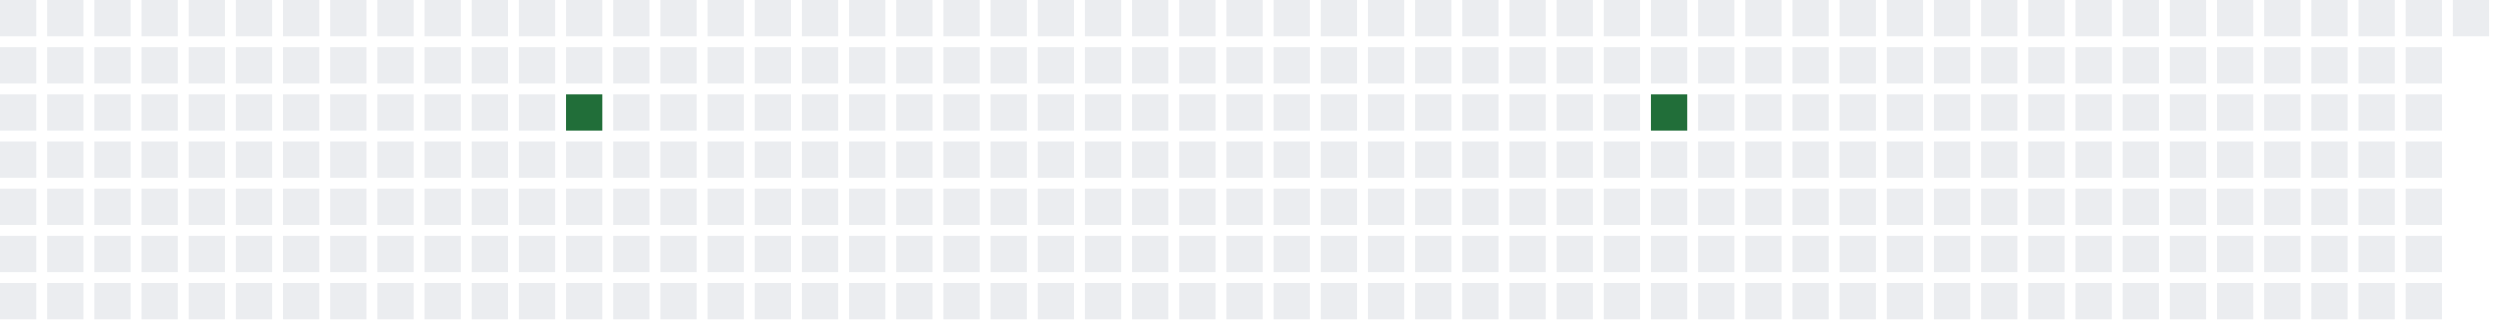
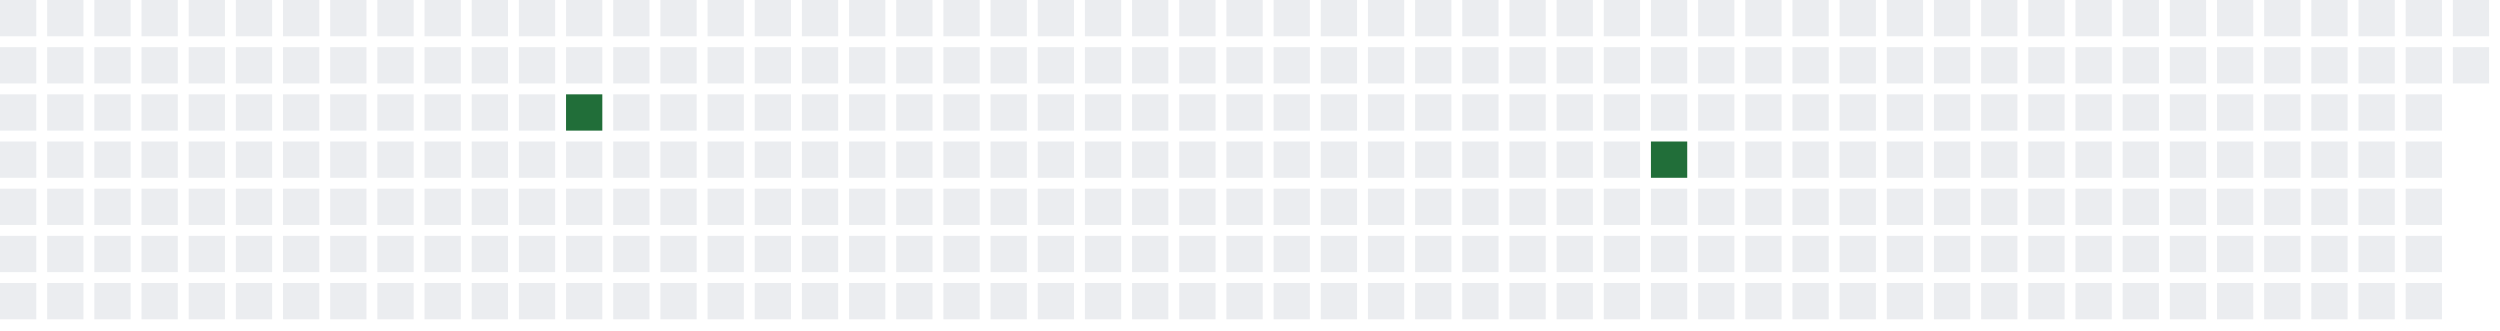
<svg xmlns="http://www.w3.org/2000/svg" width="689" height="91">
  <defs>
    <filter id="glow">
      <feGaussianBlur stdDeviation="3" result="coloredBlur" />
      <feMerge>
        <feMergeNode in="coloredBlur" />
        <feMergeNode in="SourceGraphic" />
      </feMerge>
    </filter>
  </defs>
  <style>
        .day-0 { fill: #ebedf0; }
        .day-1 { fill: #9be9a8; }
        .day-2 { fill: #40c463; }
        .day-3 { fill: #30a14e; }
        .day-4 { fill: #216e39; }

        @keyframes pulse-glow {
            0% { filter: url(#glow); opacity: 0.7; }
            50% { filter: url(#glow); opacity: 1; }
            100% { filter: url(#glow); opacity: 0.7; }
        }

        .glowing-rect {
            animation: pulse-glow 2s infinite alternate;
        }
    </style>
  <rect x="0" y="0" width="10" height="10" class="day-0" />
  <rect x="0" y="13" width="10" height="10" class="day-0" />
  <rect x="0" y="26" width="10" height="10" class="day-0" />
  <rect x="0" y="39" width="10" height="10" class="day-0" />
  <rect x="0" y="52" width="10" height="10" class="day-0" />
  <rect x="0" y="65" width="10" height="10" class="day-0" />
  <rect x="0" y="78" width="10" height="10" class="day-0" />
  <rect x="13" y="0" width="10" height="10" class="day-0" />
  <rect x="13" y="13" width="10" height="10" class="day-0" />
  <rect x="13" y="26" width="10" height="10" class="day-0" />
  <rect x="13" y="39" width="10" height="10" class="day-0" />
  <rect x="13" y="52" width="10" height="10" class="day-0" />
  <rect x="13" y="65" width="10" height="10" class="day-0" />
  <rect x="13" y="78" width="10" height="10" class="day-0" />
  <rect x="26" y="0" width="10" height="10" class="day-0" />
  <rect x="26" y="13" width="10" height="10" class="day-0" />
  <rect x="26" y="26" width="10" height="10" class="day-0" />
  <rect x="26" y="39" width="10" height="10" class="day-0" />
  <rect x="26" y="52" width="10" height="10" class="day-0" />
  <rect x="26" y="65" width="10" height="10" class="day-0" />
  <rect x="26" y="78" width="10" height="10" class="day-0" />
  <rect x="39" y="0" width="10" height="10" class="day-0" />
  <rect x="39" y="13" width="10" height="10" class="day-0" />
  <rect x="39" y="26" width="10" height="10" class="day-0" />
  <rect x="39" y="39" width="10" height="10" class="day-0" />
  <rect x="39" y="52" width="10" height="10" class="day-0" />
  <rect x="39" y="65" width="10" height="10" class="day-0" />
  <rect x="39" y="78" width="10" height="10" class="day-0" />
  <rect x="52" y="0" width="10" height="10" class="day-0" />
  <rect x="52" y="13" width="10" height="10" class="day-0" />
  <rect x="52" y="26" width="10" height="10" class="day-0" />
  <rect x="52" y="39" width="10" height="10" class="day-0" />
  <rect x="52" y="52" width="10" height="10" class="day-0" />
  <rect x="52" y="65" width="10" height="10" class="day-0" />
  <rect x="52" y="78" width="10" height="10" class="day-0" />
  <rect x="65" y="0" width="10" height="10" class="day-0" />
  <rect x="65" y="13" width="10" height="10" class="day-0" />
  <rect x="65" y="26" width="10" height="10" class="day-0" />
  <rect x="65" y="39" width="10" height="10" class="day-0" />
  <rect x="65" y="52" width="10" height="10" class="day-0" />
  <rect x="65" y="65" width="10" height="10" class="day-0" />
  <rect x="65" y="78" width="10" height="10" class="day-0" />
  <rect x="78" y="0" width="10" height="10" class="day-0" />
  <rect x="78" y="13" width="10" height="10" class="day-0" />
  <rect x="78" y="26" width="10" height="10" class="day-0" />
  <rect x="78" y="39" width="10" height="10" class="day-0" />
  <rect x="78" y="52" width="10" height="10" class="day-0" />
  <rect x="78" y="65" width="10" height="10" class="day-0" />
  <rect x="78" y="78" width="10" height="10" class="day-0" />
  <rect x="91" y="0" width="10" height="10" class="day-0" />
  <rect x="91" y="13" width="10" height="10" class="day-0" />
  <rect x="91" y="26" width="10" height="10" class="day-0" />
  <rect x="91" y="39" width="10" height="10" class="day-0" />
  <rect x="91" y="52" width="10" height="10" class="day-0" />
  <rect x="91" y="65" width="10" height="10" class="day-0" />
  <rect x="91" y="78" width="10" height="10" class="day-0" />
  <rect x="104" y="0" width="10" height="10" class="day-0" />
  <rect x="104" y="13" width="10" height="10" class="day-0" />
  <rect x="104" y="26" width="10" height="10" class="day-0" />
  <rect x="104" y="39" width="10" height="10" class="day-0" />
  <rect x="104" y="52" width="10" height="10" class="day-0" />
  <rect x="104" y="65" width="10" height="10" class="day-0" />
  <rect x="104" y="78" width="10" height="10" class="day-0" />
  <rect x="117" y="0" width="10" height="10" class="day-0" />
  <rect x="117" y="13" width="10" height="10" class="day-0" />
  <rect x="117" y="26" width="10" height="10" class="day-0" />
  <rect x="117" y="39" width="10" height="10" class="day-0" />
  <rect x="117" y="52" width="10" height="10" class="day-0" />
  <rect x="117" y="65" width="10" height="10" class="day-0" />
  <rect x="117" y="78" width="10" height="10" class="day-0" />
  <rect x="130" y="0" width="10" height="10" class="day-0" />
  <rect x="130" y="13" width="10" height="10" class="day-0" />
  <rect x="130" y="26" width="10" height="10" class="day-0" />
  <rect x="130" y="39" width="10" height="10" class="day-0" />
  <rect x="130" y="52" width="10" height="10" class="day-0" />
  <rect x="130" y="65" width="10" height="10" class="day-0" />
  <rect x="130" y="78" width="10" height="10" class="day-0" />
  <rect x="143" y="0" width="10" height="10" class="day-0" />
  <rect x="143" y="13" width="10" height="10" class="day-0" />
  <rect x="143" y="26" width="10" height="10" class="day-0" />
  <rect x="143" y="39" width="10" height="10" class="day-0" />
  <rect x="143" y="52" width="10" height="10" class="day-0" />
  <rect x="143" y="65" width="10" height="10" class="day-0" />
  <rect x="143" y="78" width="10" height="10" class="day-0" />
  <rect x="156" y="0" width="10" height="10" class="day-0" />
  <rect x="156" y="13" width="10" height="10" class="day-0" />
  <rect x="156" y="26" width="10" height="10" class="day-4 glowing-rect" />
  <rect x="156" y="39" width="10" height="10" class="day-0" />
  <rect x="156" y="52" width="10" height="10" class="day-0" />
  <rect x="156" y="65" width="10" height="10" class="day-0" />
  <rect x="156" y="78" width="10" height="10" class="day-0" />
  <rect x="169" y="0" width="10" height="10" class="day-0" />
  <rect x="169" y="13" width="10" height="10" class="day-0" />
  <rect x="169" y="26" width="10" height="10" class="day-0" />
  <rect x="169" y="39" width="10" height="10" class="day-0" />
  <rect x="169" y="52" width="10" height="10" class="day-0" />
  <rect x="169" y="65" width="10" height="10" class="day-0" />
  <rect x="169" y="78" width="10" height="10" class="day-0" />
  <rect x="182" y="0" width="10" height="10" class="day-0" />
  <rect x="182" y="13" width="10" height="10" class="day-0" />
  <rect x="182" y="26" width="10" height="10" class="day-0" />
  <rect x="182" y="39" width="10" height="10" class="day-0" />
  <rect x="182" y="52" width="10" height="10" class="day-0" />
  <rect x="182" y="65" width="10" height="10" class="day-0" />
  <rect x="182" y="78" width="10" height="10" class="day-0" />
  <rect x="195" y="0" width="10" height="10" class="day-0" />
  <rect x="195" y="13" width="10" height="10" class="day-0" />
  <rect x="195" y="26" width="10" height="10" class="day-0" />
  <rect x="195" y="39" width="10" height="10" class="day-0" />
  <rect x="195" y="52" width="10" height="10" class="day-0" />
  <rect x="195" y="65" width="10" height="10" class="day-0" />
  <rect x="195" y="78" width="10" height="10" class="day-0" />
  <rect x="208" y="0" width="10" height="10" class="day-0" />
  <rect x="208" y="13" width="10" height="10" class="day-0" />
  <rect x="208" y="26" width="10" height="10" class="day-0" />
  <rect x="208" y="39" width="10" height="10" class="day-0" />
  <rect x="208" y="52" width="10" height="10" class="day-0" />
  <rect x="208" y="65" width="10" height="10" class="day-0" />
  <rect x="208" y="78" width="10" height="10" class="day-0" />
  <rect x="221" y="0" width="10" height="10" class="day-0" />
  <rect x="221" y="13" width="10" height="10" class="day-0" />
  <rect x="221" y="26" width="10" height="10" class="day-0" />
  <rect x="221" y="39" width="10" height="10" class="day-0" />
  <rect x="221" y="52" width="10" height="10" class="day-0" />
  <rect x="221" y="65" width="10" height="10" class="day-0" />
  <rect x="221" y="78" width="10" height="10" class="day-0" />
  <rect x="234" y="0" width="10" height="10" class="day-0" />
  <rect x="234" y="13" width="10" height="10" class="day-0" />
  <rect x="234" y="26" width="10" height="10" class="day-0" />
  <rect x="234" y="39" width="10" height="10" class="day-0" />
  <rect x="234" y="52" width="10" height="10" class="day-0" />
  <rect x="234" y="65" width="10" height="10" class="day-0" />
  <rect x="234" y="78" width="10" height="10" class="day-0" />
  <rect x="247" y="0" width="10" height="10" class="day-0" />
  <rect x="247" y="13" width="10" height="10" class="day-0" />
  <rect x="247" y="26" width="10" height="10" class="day-0" />
  <rect x="247" y="39" width="10" height="10" class="day-0" />
  <rect x="247" y="52" width="10" height="10" class="day-0" />
  <rect x="247" y="65" width="10" height="10" class="day-0" />
  <rect x="247" y="78" width="10" height="10" class="day-0" />
  <rect x="260" y="0" width="10" height="10" class="day-0" />
  <rect x="260" y="13" width="10" height="10" class="day-0" />
  <rect x="260" y="26" width="10" height="10" class="day-0" />
  <rect x="260" y="39" width="10" height="10" class="day-0" />
  <rect x="260" y="52" width="10" height="10" class="day-0" />
  <rect x="260" y="65" width="10" height="10" class="day-0" />
  <rect x="260" y="78" width="10" height="10" class="day-0" />
  <rect x="273" y="0" width="10" height="10" class="day-0" />
  <rect x="273" y="13" width="10" height="10" class="day-0" />
  <rect x="273" y="26" width="10" height="10" class="day-0" />
  <rect x="273" y="39" width="10" height="10" class="day-0" />
  <rect x="273" y="52" width="10" height="10" class="day-0" />
  <rect x="273" y="65" width="10" height="10" class="day-0" />
  <rect x="273" y="78" width="10" height="10" class="day-0" />
  <rect x="286" y="0" width="10" height="10" class="day-0" />
  <rect x="286" y="13" width="10" height="10" class="day-0" />
  <rect x="286" y="26" width="10" height="10" class="day-0" />
  <rect x="286" y="39" width="10" height="10" class="day-0" />
  <rect x="286" y="52" width="10" height="10" class="day-0" />
  <rect x="286" y="65" width="10" height="10" class="day-0" />
  <rect x="286" y="78" width="10" height="10" class="day-0" />
  <rect x="299" y="0" width="10" height="10" class="day-0" />
  <rect x="299" y="13" width="10" height="10" class="day-0" />
  <rect x="299" y="26" width="10" height="10" class="day-0" />
  <rect x="299" y="39" width="10" height="10" class="day-0" />
  <rect x="299" y="52" width="10" height="10" class="day-0" />
  <rect x="299" y="65" width="10" height="10" class="day-0" />
  <rect x="299" y="78" width="10" height="10" class="day-0" />
  <rect x="312" y="0" width="10" height="10" class="day-0" />
  <rect x="312" y="13" width="10" height="10" class="day-0" />
  <rect x="312" y="26" width="10" height="10" class="day-0" />
  <rect x="312" y="39" width="10" height="10" class="day-0" />
  <rect x="312" y="52" width="10" height="10" class="day-0" />
  <rect x="312" y="65" width="10" height="10" class="day-0" />
  <rect x="312" y="78" width="10" height="10" class="day-0" />
  <rect x="325" y="0" width="10" height="10" class="day-0" />
  <rect x="325" y="13" width="10" height="10" class="day-0" />
  <rect x="325" y="26" width="10" height="10" class="day-0" />
  <rect x="325" y="39" width="10" height="10" class="day-0" />
  <rect x="325" y="52" width="10" height="10" class="day-0" />
  <rect x="325" y="65" width="10" height="10" class="day-0" />
  <rect x="325" y="78" width="10" height="10" class="day-0" />
  <rect x="338" y="0" width="10" height="10" class="day-0" />
  <rect x="338" y="13" width="10" height="10" class="day-0" />
  <rect x="338" y="26" width="10" height="10" class="day-0" />
  <rect x="338" y="39" width="10" height="10" class="day-0" />
  <rect x="338" y="52" width="10" height="10" class="day-0" />
  <rect x="338" y="65" width="10" height="10" class="day-0" />
  <rect x="338" y="78" width="10" height="10" class="day-0" />
  <rect x="351" y="0" width="10" height="10" class="day-0" />
  <rect x="351" y="13" width="10" height="10" class="day-0" />
  <rect x="351" y="26" width="10" height="10" class="day-0" />
  <rect x="351" y="39" width="10" height="10" class="day-0" />
  <rect x="351" y="52" width="10" height="10" class="day-0" />
  <rect x="351" y="65" width="10" height="10" class="day-0" />
  <rect x="351" y="78" width="10" height="10" class="day-0" />
  <rect x="364" y="0" width="10" height="10" class="day-0" />
  <rect x="364" y="13" width="10" height="10" class="day-0" />
  <rect x="364" y="26" width="10" height="10" class="day-0" />
  <rect x="364" y="39" width="10" height="10" class="day-0" />
  <rect x="364" y="52" width="10" height="10" class="day-0" />
  <rect x="364" y="65" width="10" height="10" class="day-0" />
  <rect x="364" y="78" width="10" height="10" class="day-0" />
  <rect x="377" y="0" width="10" height="10" class="day-0" />
  <rect x="377" y="13" width="10" height="10" class="day-0" />
  <rect x="377" y="26" width="10" height="10" class="day-0" />
  <rect x="377" y="39" width="10" height="10" class="day-0" />
  <rect x="377" y="52" width="10" height="10" class="day-0" />
  <rect x="377" y="65" width="10" height="10" class="day-0" />
  <rect x="377" y="78" width="10" height="10" class="day-0" />
  <rect x="390" y="0" width="10" height="10" class="day-0" />
  <rect x="390" y="13" width="10" height="10" class="day-0" />
  <rect x="390" y="26" width="10" height="10" class="day-0" />
  <rect x="390" y="39" width="10" height="10" class="day-0" />
  <rect x="390" y="52" width="10" height="10" class="day-0" />
  <rect x="390" y="65" width="10" height="10" class="day-0" />
  <rect x="390" y="78" width="10" height="10" class="day-0" />
  <rect x="403" y="0" width="10" height="10" class="day-0" />
  <rect x="403" y="13" width="10" height="10" class="day-0" />
  <rect x="403" y="26" width="10" height="10" class="day-0" />
  <rect x="403" y="39" width="10" height="10" class="day-0" />
  <rect x="403" y="52" width="10" height="10" class="day-0" />
  <rect x="403" y="65" width="10" height="10" class="day-0" />
  <rect x="403" y="78" width="10" height="10" class="day-0" />
  <rect x="416" y="0" width="10" height="10" class="day-0" />
  <rect x="416" y="13" width="10" height="10" class="day-0" />
  <rect x="416" y="26" width="10" height="10" class="day-0" />
  <rect x="416" y="39" width="10" height="10" class="day-0" />
  <rect x="416" y="52" width="10" height="10" class="day-0" />
  <rect x="416" y="65" width="10" height="10" class="day-0" />
  <rect x="416" y="78" width="10" height="10" class="day-0" />
  <rect x="429" y="0" width="10" height="10" class="day-0" />
  <rect x="429" y="13" width="10" height="10" class="day-0" />
  <rect x="429" y="26" width="10" height="10" class="day-0" />
  <rect x="429" y="39" width="10" height="10" class="day-0" />
  <rect x="429" y="52" width="10" height="10" class="day-0" />
  <rect x="429" y="65" width="10" height="10" class="day-0" />
  <rect x="429" y="78" width="10" height="10" class="day-0" />
  <rect x="442" y="0" width="10" height="10" class="day-0" />
  <rect x="442" y="13" width="10" height="10" class="day-0" />
  <rect x="442" y="26" width="10" height="10" class="day-0" />
  <rect x="442" y="39" width="10" height="10" class="day-0" />
  <rect x="442" y="52" width="10" height="10" class="day-0" />
  <rect x="442" y="65" width="10" height="10" class="day-0" />
  <rect x="442" y="78" width="10" height="10" class="day-0" />
  <rect x="455" y="0" width="10" height="10" class="day-0" />
  <rect x="455" y="13" width="10" height="10" class="day-0" />
-   <rect x="455" y="26" width="10" height="10" class="day-4 glowing-rect" />
-   <rect x="455" y="39" width="10" height="10" class="day-0" />
+   <rect x="455" y="26" width="10" height="10" class="day-0" />
+   <rect x="455" y="39" width="10" height="10" class="day-4 glowing-rect" />
  <rect x="455" y="52" width="10" height="10" class="day-0" />
  <rect x="455" y="65" width="10" height="10" class="day-0" />
  <rect x="455" y="78" width="10" height="10" class="day-0" />
  <rect x="468" y="0" width="10" height="10" class="day-0" />
  <rect x="468" y="13" width="10" height="10" class="day-0" />
  <rect x="468" y="26" width="10" height="10" class="day-0" />
  <rect x="468" y="39" width="10" height="10" class="day-0" />
  <rect x="468" y="52" width="10" height="10" class="day-0" />
  <rect x="468" y="65" width="10" height="10" class="day-0" />
  <rect x="468" y="78" width="10" height="10" class="day-0" />
  <rect x="481" y="0" width="10" height="10" class="day-0" />
  <rect x="481" y="13" width="10" height="10" class="day-0" />
  <rect x="481" y="26" width="10" height="10" class="day-0" />
  <rect x="481" y="39" width="10" height="10" class="day-0" />
  <rect x="481" y="52" width="10" height="10" class="day-0" />
  <rect x="481" y="65" width="10" height="10" class="day-0" />
  <rect x="481" y="78" width="10" height="10" class="day-0" />
  <rect x="494" y="0" width="10" height="10" class="day-0" />
  <rect x="494" y="13" width="10" height="10" class="day-0" />
  <rect x="494" y="26" width="10" height="10" class="day-0" />
  <rect x="494" y="39" width="10" height="10" class="day-0" />
  <rect x="494" y="52" width="10" height="10" class="day-0" />
  <rect x="494" y="65" width="10" height="10" class="day-0" />
  <rect x="494" y="78" width="10" height="10" class="day-0" />
  <rect x="507" y="0" width="10" height="10" class="day-0" />
  <rect x="507" y="13" width="10" height="10" class="day-0" />
  <rect x="507" y="26" width="10" height="10" class="day-0" />
  <rect x="507" y="39" width="10" height="10" class="day-0" />
  <rect x="507" y="52" width="10" height="10" class="day-0" />
  <rect x="507" y="65" width="10" height="10" class="day-0" />
  <rect x="507" y="78" width="10" height="10" class="day-0" />
  <rect x="520" y="0" width="10" height="10" class="day-0" />
  <rect x="520" y="13" width="10" height="10" class="day-0" />
  <rect x="520" y="26" width="10" height="10" class="day-0" />
  <rect x="520" y="39" width="10" height="10" class="day-0" />
  <rect x="520" y="52" width="10" height="10" class="day-0" />
  <rect x="520" y="65" width="10" height="10" class="day-0" />
  <rect x="520" y="78" width="10" height="10" class="day-0" />
  <rect x="533" y="0" width="10" height="10" class="day-0" />
  <rect x="533" y="13" width="10" height="10" class="day-0" />
  <rect x="533" y="26" width="10" height="10" class="day-0" />
  <rect x="533" y="39" width="10" height="10" class="day-0" />
  <rect x="533" y="52" width="10" height="10" class="day-0" />
  <rect x="533" y="65" width="10" height="10" class="day-0" />
  <rect x="533" y="78" width="10" height="10" class="day-0" />
  <rect x="546" y="0" width="10" height="10" class="day-0" />
  <rect x="546" y="13" width="10" height="10" class="day-0" />
  <rect x="546" y="26" width="10" height="10" class="day-0" />
  <rect x="546" y="39" width="10" height="10" class="day-0" />
  <rect x="546" y="52" width="10" height="10" class="day-0" />
  <rect x="546" y="65" width="10" height="10" class="day-0" />
  <rect x="546" y="78" width="10" height="10" class="day-0" />
  <rect x="559" y="0" width="10" height="10" class="day-0" />
  <rect x="559" y="13" width="10" height="10" class="day-0" />
  <rect x="559" y="26" width="10" height="10" class="day-0" />
  <rect x="559" y="39" width="10" height="10" class="day-0" />
  <rect x="559" y="52" width="10" height="10" class="day-0" />
  <rect x="559" y="65" width="10" height="10" class="day-0" />
  <rect x="559" y="78" width="10" height="10" class="day-0" />
  <rect x="572" y="0" width="10" height="10" class="day-0" />
  <rect x="572" y="13" width="10" height="10" class="day-0" />
  <rect x="572" y="26" width="10" height="10" class="day-0" />
  <rect x="572" y="39" width="10" height="10" class="day-0" />
  <rect x="572" y="52" width="10" height="10" class="day-0" />
  <rect x="572" y="65" width="10" height="10" class="day-0" />
  <rect x="572" y="78" width="10" height="10" class="day-0" />
  <rect x="585" y="0" width="10" height="10" class="day-0" />
  <rect x="585" y="13" width="10" height="10" class="day-0" />
  <rect x="585" y="26" width="10" height="10" class="day-0" />
  <rect x="585" y="39" width="10" height="10" class="day-0" />
  <rect x="585" y="52" width="10" height="10" class="day-0" />
  <rect x="585" y="65" width="10" height="10" class="day-0" />
  <rect x="585" y="78" width="10" height="10" class="day-0" />
  <rect x="598" y="0" width="10" height="10" class="day-0" />
  <rect x="598" y="13" width="10" height="10" class="day-0" />
  <rect x="598" y="26" width="10" height="10" class="day-0" />
  <rect x="598" y="39" width="10" height="10" class="day-0" />
  <rect x="598" y="52" width="10" height="10" class="day-0" />
  <rect x="598" y="65" width="10" height="10" class="day-0" />
  <rect x="598" y="78" width="10" height="10" class="day-0" />
  <rect x="611" y="0" width="10" height="10" class="day-0" />
  <rect x="611" y="13" width="10" height="10" class="day-0" />
  <rect x="611" y="26" width="10" height="10" class="day-0" />
  <rect x="611" y="39" width="10" height="10" class="day-0" />
  <rect x="611" y="52" width="10" height="10" class="day-0" />
  <rect x="611" y="65" width="10" height="10" class="day-0" />
  <rect x="611" y="78" width="10" height="10" class="day-0" />
  <rect x="624" y="0" width="10" height="10" class="day-0" />
  <rect x="624" y="13" width="10" height="10" class="day-0" />
  <rect x="624" y="26" width="10" height="10" class="day-0" />
  <rect x="624" y="39" width="10" height="10" class="day-0" />
  <rect x="624" y="52" width="10" height="10" class="day-0" />
  <rect x="624" y="65" width="10" height="10" class="day-0" />
  <rect x="624" y="78" width="10" height="10" class="day-0" />
  <rect x="637" y="0" width="10" height="10" class="day-0" />
  <rect x="637" y="13" width="10" height="10" class="day-0" />
  <rect x="637" y="26" width="10" height="10" class="day-0" />
  <rect x="637" y="39" width="10" height="10" class="day-0" />
  <rect x="637" y="52" width="10" height="10" class="day-0" />
  <rect x="637" y="65" width="10" height="10" class="day-0" />
  <rect x="637" y="78" width="10" height="10" class="day-0" />
  <rect x="650" y="0" width="10" height="10" class="day-0" />
  <rect x="650" y="13" width="10" height="10" class="day-0" />
  <rect x="650" y="26" width="10" height="10" class="day-0" />
  <rect x="650" y="39" width="10" height="10" class="day-0" />
  <rect x="650" y="52" width="10" height="10" class="day-0" />
  <rect x="650" y="65" width="10" height="10" class="day-0" />
  <rect x="650" y="78" width="10" height="10" class="day-0" />
  <rect x="663" y="0" width="10" height="10" class="day-0" />
  <rect x="663" y="13" width="10" height="10" class="day-0" />
  <rect x="663" y="26" width="10" height="10" class="day-0" />
  <rect x="663" y="39" width="10" height="10" class="day-0" />
  <rect x="663" y="52" width="10" height="10" class="day-0" />
  <rect x="663" y="65" width="10" height="10" class="day-0" />
  <rect x="663" y="78" width="10" height="10" class="day-0" />
  <rect x="676" y="0" width="10" height="10" class="day-0" />
+   <rect x="676" y="13" width="10" height="10" class="day-0" />
</svg>
